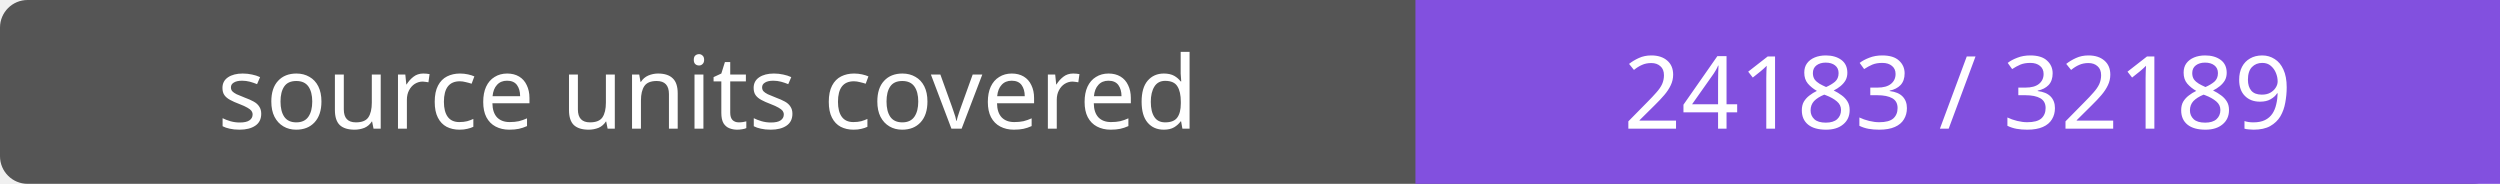
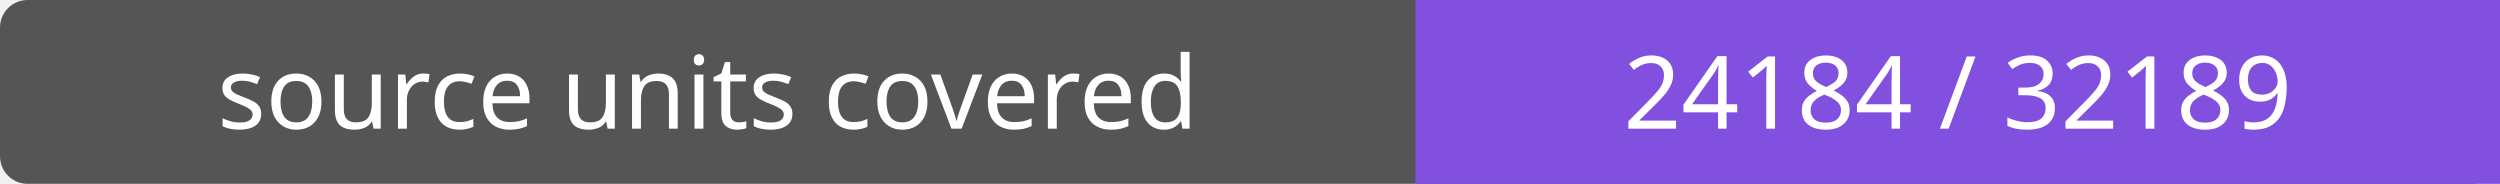
- <svg xmlns="http://www.w3.org/2000/svg" width="272" height="20" role="img" aria-label="source units covered: 24183 / 32189">
+ <svg xmlns="http://www.w3.org/2000/svg" width="272" height="20" role="img" aria-label="source units covered: 24184 / 32189">
  <rect width="272" height="20" rx="3" fill="#555" />
  <path fill="#8250df" d="M154 0h118v20H154z" />
  <g fill="#fff" text-anchor="middle" font-family="Verdana,sans-serif" font-size="11">
    <text x="77.0" y="14">source units covered</text>
-     <text x="213.0" y="14">24183 / 32189</text>
+     <text x="213.0" y="14">24184 / 32189</text>
  </g>
</svg>
